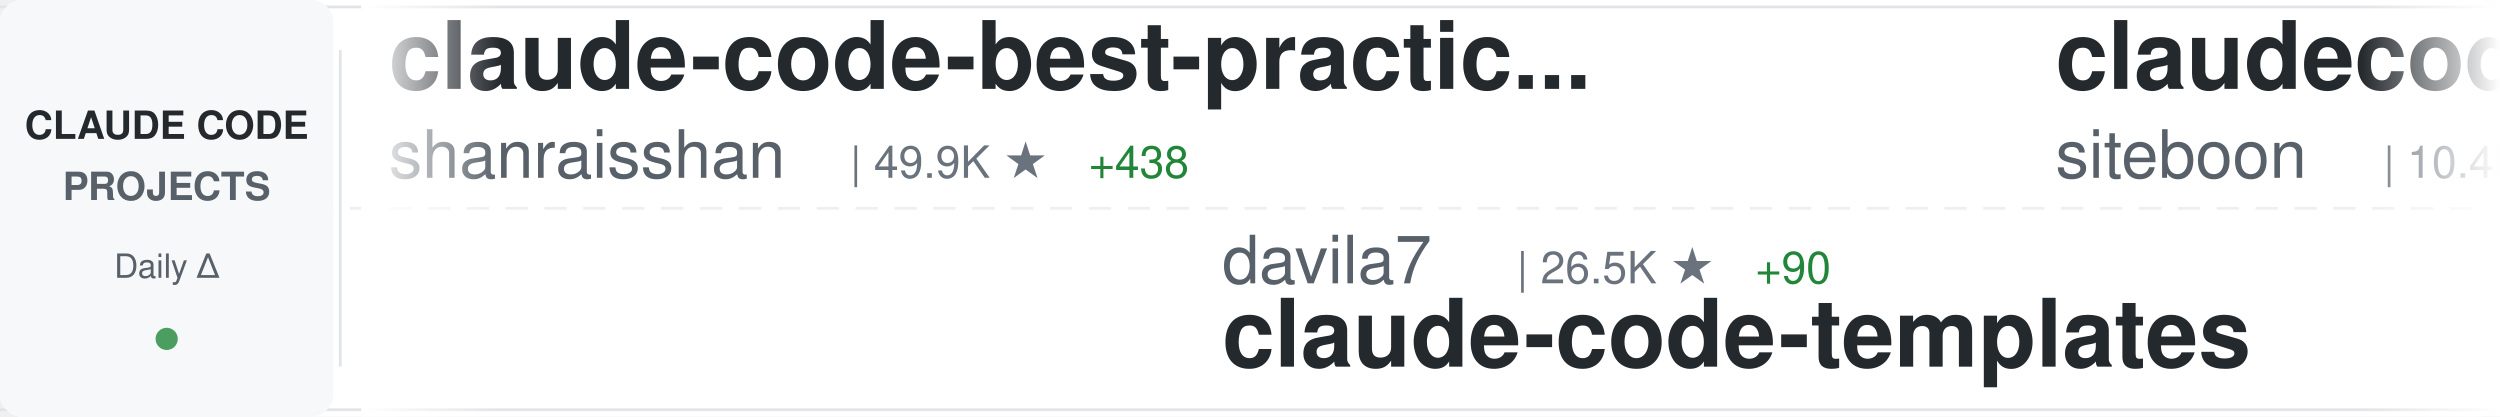
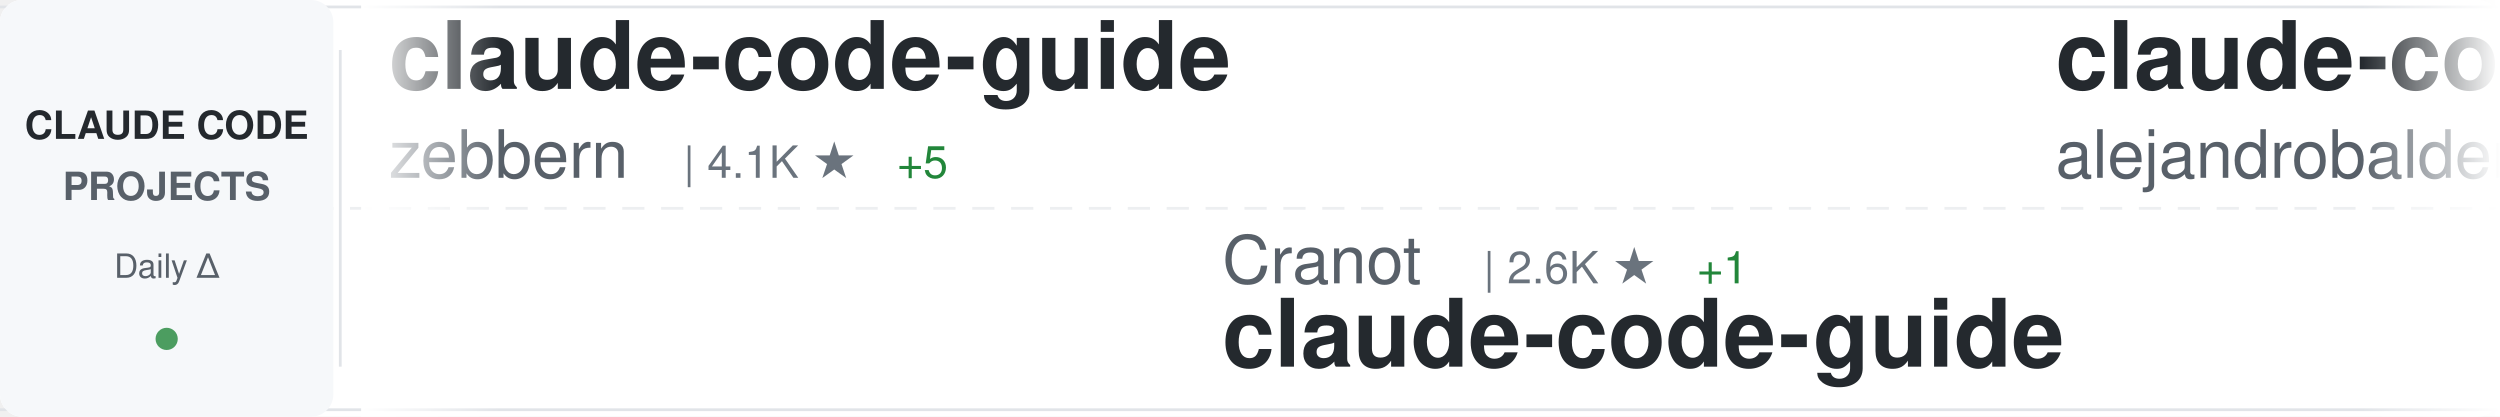
<svg xmlns="http://www.w3.org/2000/svg" width="900" height="150">
  <defs>
    <linearGradient id="awesomeLeftFade" x1="0%" y1="0%" x2="100%" y2="0%">
      <stop offset="0%" style="stop-color:#ffffff;stop-opacity:1" />
      <stop offset="100%" style="stop-color:#ffffff;stop-opacity:0" />
    </linearGradient>
    <linearGradient id="awesomeRightFade" x1="0%" y1="0%" x2="100%" y2="0%">
      <stop offset="0%" style="stop-color:#ffffff;stop-opacity:0" />
      <stop offset="100%" style="stop-color:#ffffff;stop-opacity:1" />
    </linearGradient>
  </defs>
  <rect width="900" height="150" fill="#ffffff" rx="8" />
  <rect x="0" y="2" width="900" height="1" fill="#e1e4e8" />
  <rect x="0" y="147" width="900" height="1" fill="#e1e4e8" />
  <line x1="0" y1="75" x2="900" y2="75" stroke="#e1e4e8" stroke-width="1" stroke-dasharray="8 6" opacity="0.6" />
  <rect x="0" y="0" width="120" height="150" fill="#f6f8fa" rx="8" />
  <text x="60" y="50" font-family="-apple-system, BlinkMacSystemFont, 'Segoe UI', Helvetica, Arial, sans-serif" font-size="14" font-weight="600" fill="#24292e" text-anchor="middle">CLAUDE CODE</text>
  <text x="60" y="72" font-family="-apple-system, BlinkMacSystemFont, 'Segoe UI', Helvetica, Arial, sans-serif" font-size="14" font-weight="600" fill="#586069" text-anchor="middle">PROJECTS</text>
  <text x="60" y="100" font-family="-apple-system, BlinkMacSystemFont, 'Segoe UI', Helvetica, Arial, sans-serif" font-size="12" font-weight="500" fill="#586069" text-anchor="middle">Daily Δ</text>
  <circle cx="60" cy="122" r="4" fill="#22863a" opacity="0.8" />
  <rect x="122" y="18" width="1" height="114" fill="#e1e4e8" />
  <clipPath id="awesomeTickerClip">
    <rect x="130" y="0" width="770" height="150" />
  </clipPath>
  <g clip-path="url(#awesomeTickerClip)">
    <g id="awesomeTickerItems">
      <animateTransform attributeName="transform" attributeType="XML" type="translate" from="0 0" to="-3000 0" dur="54s" repeatCount="indefinite" />
      <g transform="translate(0, 0)">
-         <text x="140" y="32" font-family="-apple-system, BlinkMacSystemFont, 'Segoe UI', Helvetica, Arial, sans-serif" font-size="34" font-weight="600" fill="#24292e">claude-code-best-practic...</text>
-         <text x="140" y="64" font-family="-apple-system, BlinkMacSystemFont, 'Segoe UI', Helvetica, Arial, sans-serif" font-size="24" font-weight="400" fill="#586069">shanraisshan</text>
-         <text x="306" y="64" font-family="-apple-system, BlinkMacSystemFont, 'Segoe UI', Helvetica, Arial, sans-serif" font-size="16" font-weight="500" fill="#6a737d">| 49.9K ★</text>
-         <text x="392" y="64" font-family="-apple-system, BlinkMacSystemFont, 'Segoe UI', Helvetica, Arial, sans-serif" font-size="16" font-weight="500" fill="#22863a"> +438</text>
-       </g>
-       <g transform="translate(300, 0)">
-         <text x="140" y="102" font-family="-apple-system, BlinkMacSystemFont, 'Segoe UI', Helvetica, Arial, sans-serif" font-size="24" font-weight="400" fill="#586069">davila7</text>
-         <text x="246" y="102" font-family="-apple-system, BlinkMacSystemFont, 'Segoe UI', Helvetica, Arial, sans-serif" font-size="16" font-weight="500" fill="#6a737d">| 26.5K ★</text>
-         <text x="332" y="102" font-family="-apple-system, BlinkMacSystemFont, 'Segoe UI', Helvetica, Arial, sans-serif" font-size="16" font-weight="500" fill="#22863a"> +90</text>
-         <text x="140" y="132" font-family="-apple-system, BlinkMacSystemFont, 'Segoe UI', Helvetica, Arial, sans-serif" font-size="34" font-weight="600" fill="#24292e">claude-code-templates</text>
-       </g>
-       <g transform="translate(600, 0)">
-         <text x="140" y="32" font-family="-apple-system, BlinkMacSystemFont, 'Segoe UI', Helvetica, Arial, sans-serif" font-size="34" font-weight="600" fill="#24292e">claudecodeui</text>
-         <text x="140" y="64" font-family="-apple-system, BlinkMacSystemFont, 'Segoe UI', Helvetica, Arial, sans-serif" font-size="24" font-weight="400" fill="#586069">siteboon</text>
-         <text x="258" y="64" font-family="-apple-system, BlinkMacSystemFont, 'Segoe UI', Helvetica, Arial, sans-serif" font-size="16" font-weight="500" fill="#6a737d">| 10.4K ★</text>
-         <text x="344" y="64" font-family="-apple-system, BlinkMacSystemFont, 'Segoe UI', Helvetica, Arial, sans-serif" font-size="16" font-weight="500" fill="#22863a"> +51</text>
-       </g>
-       <g transform="translate(900, 0)">
-         <text x="140" y="102" font-family="-apple-system, BlinkMacSystemFont, 'Segoe UI', Helvetica, Arial, sans-serif" font-size="24" font-weight="400" fill="#586069">anthropics</text>
-         <text x="282" y="102" font-family="-apple-system, BlinkMacSystemFont, 'Segoe UI', Helvetica, Arial, sans-serif" font-size="16" font-weight="500" fill="#6a737d">| 126.6K ★</text>
-         <text x="377" y="102" font-family="-apple-system, BlinkMacSystemFont, 'Segoe UI', Helvetica, Arial, sans-serif" font-size="16" font-weight="500" fill="#22863a"> +537</text>
-         <text x="140" y="132" font-family="-apple-system, BlinkMacSystemFont, 'Segoe UI', Helvetica, Arial, sans-serif" font-size="34" font-weight="600" fill="#24292e">skills</text>
-       </g>
-       <g transform="translate(1200, 0)">
-         <text x="140" y="32" font-family="-apple-system, BlinkMacSystemFont, 'Segoe UI', Helvetica, Arial, sans-serif" font-size="34" font-weight="600" fill="#24292e">claude-code-cli</text>
-         <text x="140" y="64" font-family="-apple-system, BlinkMacSystemFont, 'Segoe UI', Helvetica, Arial, sans-serif" font-size="24" font-weight="400" fill="#586069">huangserva</text>
-         <text x="282" y="64" font-family="-apple-system, BlinkMacSystemFont, 'Segoe UI', Helvetica, Arial, sans-serif" font-size="16" font-weight="500" fill="#6a737d">| 568 ★</text>
-         <text x="350" y="64" font-family="-apple-system, BlinkMacSystemFont, 'Segoe UI', Helvetica, Arial, sans-serif" font-size="16" font-weight="500" fill="#22863a"> +1</text>
-       </g>
-       <g transform="translate(1500, 0)">
-         <text x="140" y="102" font-family="-apple-system, BlinkMacSystemFont, 'Segoe UI', Helvetica, Arial, sans-serif" font-size="24" font-weight="400" fill="#586069">FlorianBruniaux</text>
-         <text x="342" y="102" font-family="-apple-system, BlinkMacSystemFont, 'Segoe UI', Helvetica, Arial, sans-serif" font-size="16" font-weight="500" fill="#6a737d">| 4.1K ★</text>
-         <text x="419" y="102" font-family="-apple-system, BlinkMacSystemFont, 'Segoe UI', Helvetica, Arial, sans-serif" font-size="16" font-weight="500" fill="#22863a"> +31</text>
-         <text x="140" y="132" font-family="-apple-system, BlinkMacSystemFont, 'Segoe UI', Helvetica, Arial, sans-serif" font-size="34" font-weight="600" fill="#24292e">claude-code-ultimate-gui...</text>
-       </g>
-       <g transform="translate(1800, 0)">
-         <text x="140" y="32" font-family="-apple-system, BlinkMacSystemFont, 'Segoe UI', Helvetica, Arial, sans-serif" font-size="34" font-weight="600" fill="#24292e">claude-code-workflows</text>
-         <text x="140" y="64" font-family="-apple-system, BlinkMacSystemFont, 'Segoe UI', Helvetica, Arial, sans-serif" font-size="24" font-weight="400" fill="#586069">OneRedOak</text>
-         <text x="270" y="64" font-family="-apple-system, BlinkMacSystemFont, 'Segoe UI', Helvetica, Arial, sans-serif" font-size="16" font-weight="500" fill="#6a737d">| 3.8K ★</text>
-         <text x="347" y="64" font-family="-apple-system, BlinkMacSystemFont, 'Segoe UI', Helvetica, Arial, sans-serif" font-size="16" font-weight="500" fill="#22863a"> +2</text>
-       </g>
-       <g transform="translate(2100, 0)">
-         <text x="140" y="102" font-family="-apple-system, BlinkMacSystemFont, 'Segoe UI', Helvetica, Arial, sans-serif" font-size="24" font-weight="400" fill="#586069">alejandrobalderas</text>
-         <text x="366" y="102" font-family="-apple-system, BlinkMacSystemFont, 'Segoe UI', Helvetica, Arial, sans-serif" font-size="16" font-weight="500" fill="#6a737d">| 1.8K ★</text>
-         <text x="443" y="102" font-family="-apple-system, BlinkMacSystemFont, 'Segoe UI', Helvetica, Arial, sans-serif" font-size="16" font-weight="500" fill="#22863a"> +3</text>
-         <text x="140" y="132" font-family="-apple-system, BlinkMacSystemFont, 'Segoe UI', Helvetica, Arial, sans-serif" font-size="34" font-weight="600" fill="#24292e">claude-code-from-source</text>
-       </g>
-       <g transform="translate(2400, 0)">
        <text x="140" y="32" font-family="-apple-system, BlinkMacSystemFont, 'Segoe UI', Helvetica, Arial, sans-serif" font-size="34" font-weight="600" fill="#24292e">claude-code-guide</text>
        <text x="140" y="64" font-family="-apple-system, BlinkMacSystemFont, 'Segoe UI', Helvetica, Arial, sans-serif" font-size="24" font-weight="400" fill="#586069">zebbern</text>
        <text x="246" y="64" font-family="-apple-system, BlinkMacSystemFont, 'Segoe UI', Helvetica, Arial, sans-serif" font-size="16" font-weight="500" fill="#6a737d">| 4.1K ★</text>
-         <text x="323" y="64" font-family="-apple-system, BlinkMacSystemFont, 'Segoe UI', Helvetica, Arial, sans-serif" font-size="16" font-weight="500" fill="#22863a"> +6</text>
+         <text x="323" y="64" font-family="-apple-system, BlinkMacSystemFont, 'Segoe UI', Helvetica, Arial, sans-serif" font-size="16" font-weight="500" fill="#22863a"> +5</text>
+       </g>
+       <g transform="translate(300, 0)">
+         <text x="140" y="102" font-family="-apple-system, BlinkMacSystemFont, 'Segoe UI', Helvetica, Arial, sans-serif" font-size="24" font-weight="400" fill="#586069">Cranot</text>
+         <text x="234" y="102" font-family="-apple-system, BlinkMacSystemFont, 'Segoe UI', Helvetica, Arial, sans-serif" font-size="16" font-weight="500" fill="#6a737d">| 2.6K ★</text>
+         <text x="311" y="102" font-family="-apple-system, BlinkMacSystemFont, 'Segoe UI', Helvetica, Arial, sans-serif" font-size="16" font-weight="500" fill="#22863a"> +1</text>
+         <text x="140" y="132" font-family="-apple-system, BlinkMacSystemFont, 'Segoe UI', Helvetica, Arial, sans-serif" font-size="34" font-weight="600" fill="#24292e">claude-code-guide</text>
+       </g>
+       <g transform="translate(600, 0)">
+         <text x="140" y="32" font-family="-apple-system, BlinkMacSystemFont, 'Segoe UI', Helvetica, Arial, sans-serif" font-size="34" font-weight="600" fill="#24292e">claude-code-from-source</text>
+         <text x="140" y="64" font-family="-apple-system, BlinkMacSystemFont, 'Segoe UI', Helvetica, Arial, sans-serif" font-size="24" font-weight="400" fill="#586069">alejandrobalderas</text>
+         <text x="366" y="64" font-family="-apple-system, BlinkMacSystemFont, 'Segoe UI', Helvetica, Arial, sans-serif" font-size="16" font-weight="500" fill="#6a737d">| 1.8K ★</text>
+         <text x="443" y="64" font-family="-apple-system, BlinkMacSystemFont, 'Segoe UI', Helvetica, Arial, sans-serif" font-size="16" font-weight="500" fill="#22863a"> +1</text>
+       </g>
+       <g transform="translate(900, 0)">
+         <text x="140" y="102" font-family="-apple-system, BlinkMacSystemFont, 'Segoe UI', Helvetica, Arial, sans-serif" font-size="24" font-weight="400" fill="#586069">huangserva</text>
+         <text x="282" y="102" font-family="-apple-system, BlinkMacSystemFont, 'Segoe UI', Helvetica, Arial, sans-serif" font-size="16" font-weight="500" fill="#6a737d">| 568 ★</text>
+         <text x="350" y="102" font-family="-apple-system, BlinkMacSystemFont, 'Segoe UI', Helvetica, Arial, sans-serif" font-size="16" font-weight="500" fill="#22863a"> +1</text>
+         <text x="140" y="132" font-family="-apple-system, BlinkMacSystemFont, 'Segoe UI', Helvetica, Arial, sans-serif" font-size="34" font-weight="600" fill="#24292e">claude-code-cli</text>
+       </g>
+       <g transform="translate(1200, 0)">
+         <text x="140" y="32" font-family="-apple-system, BlinkMacSystemFont, 'Segoe UI', Helvetica, Arial, sans-serif" font-size="34" font-weight="600" fill="#24292e">claude-code-showcase</text>
+         <text x="140" y="64" font-family="-apple-system, BlinkMacSystemFont, 'Segoe UI', Helvetica, Arial, sans-serif" font-size="24" font-weight="400" fill="#586069">ChrisWiles</text>
+         <text x="282" y="64" font-family="-apple-system, BlinkMacSystemFont, 'Segoe UI', Helvetica, Arial, sans-serif" font-size="16" font-weight="500" fill="#6a737d">| 5.9K ★</text>
+         <text x="359" y="64" font-family="-apple-system, BlinkMacSystemFont, 'Segoe UI', Helvetica, Arial, sans-serif" font-size="16" font-weight="500" fill="#22863a"> +2</text>
+       </g>
+       <g transform="translate(1500, 0)">
+         <text x="140" y="102" font-family="-apple-system, BlinkMacSystemFont, 'Segoe UI', Helvetica, Arial, sans-serif" font-size="24" font-weight="400" fill="#586069">musistudio</text>
+         <text x="282" y="102" font-family="-apple-system, BlinkMacSystemFont, 'Segoe UI', Helvetica, Arial, sans-serif" font-size="16" font-weight="500" fill="#6a737d">| 33.3K ★</text>
+         <text x="368" y="102" font-family="-apple-system, BlinkMacSystemFont, 'Segoe UI', Helvetica, Arial, sans-serif" font-size="16" font-weight="500" fill="#22863a"> +60</text>
+         <text x="140" y="132" font-family="-apple-system, BlinkMacSystemFont, 'Segoe UI', Helvetica, Arial, sans-serif" font-size="34" font-weight="600" fill="#24292e">claude-code-router</text>
+       </g>
+       <g transform="translate(1800, 0)">
+         <text x="140" y="32" font-family="-apple-system, BlinkMacSystemFont, 'Segoe UI', Helvetica, Arial, sans-serif" font-size="34" font-weight="600" fill="#24292e">Claude-code</text>
+         <text x="140" y="64" font-family="-apple-system, BlinkMacSystemFont, 'Segoe UI', Helvetica, Arial, sans-serif" font-size="24" font-weight="400" fill="#586069">fazxes</text>
+         <text x="234" y="64" font-family="-apple-system, BlinkMacSystemFont, 'Segoe UI', Helvetica, Arial, sans-serif" font-size="16" font-weight="500" fill="#6a737d">| 212 ★</text>
+       </g>
+       <g transform="translate(2100, 0)">
+         <text x="140" y="102" font-family="-apple-system, BlinkMacSystemFont, 'Segoe UI', Helvetica, Arial, sans-serif" font-size="24" font-weight="400" fill="#586069">repowise-dev</text>
+         <text x="306" y="102" font-family="-apple-system, BlinkMacSystemFont, 'Segoe UI', Helvetica, Arial, sans-serif" font-size="16" font-weight="500" fill="#6a737d">| 983 ★</text>
+         <text x="374" y="102" font-family="-apple-system, BlinkMacSystemFont, 'Segoe UI', Helvetica, Arial, sans-serif" font-size="16" font-weight="500" fill="#22863a"> +1</text>
+         <text x="140" y="132" font-family="-apple-system, BlinkMacSystemFont, 'Segoe UI', Helvetica, Arial, sans-serif" font-size="34" font-weight="600" fill="#24292e">claude-code-prompts</text>
+       </g>
+       <g transform="translate(2400, 0)">
+         <text x="140" y="32" font-family="-apple-system, BlinkMacSystemFont, 'Segoe UI', Helvetica, Arial, sans-serif" font-size="34" font-weight="600" fill="#24292e">claude-code-pm-course</text>
+         <text x="140" y="64" font-family="-apple-system, BlinkMacSystemFont, 'Segoe UI', Helvetica, Arial, sans-serif" font-size="24" font-weight="400" fill="#586069">carlvellotti</text>
+         <text x="306" y="64" font-family="-apple-system, BlinkMacSystemFont, 'Segoe UI', Helvetica, Arial, sans-serif" font-size="16" font-weight="500" fill="#6a737d">| 1.9K ★</text>
+         <text x="383" y="64" font-family="-apple-system, BlinkMacSystemFont, 'Segoe UI', Helvetica, Arial, sans-serif" font-size="16" font-weight="500" fill="#22863a"> +4</text>
      </g>
      <g transform="translate(2700, 0)">
-         <text x="140" y="102" font-family="-apple-system, BlinkMacSystemFont, 'Segoe UI', Helvetica, Arial, sans-serif" font-size="24" font-weight="400" fill="#586069">wshobson</text>
-         <text x="258" y="102" font-family="-apple-system, BlinkMacSystemFont, 'Segoe UI', Helvetica, Arial, sans-serif" font-size="16" font-weight="500" fill="#6a737d">| 34.6K ★</text>
-         <text x="344" y="102" font-family="-apple-system, BlinkMacSystemFont, 'Segoe UI', Helvetica, Arial, sans-serif" font-size="16" font-weight="500" fill="#22863a"> +53</text>
-         <text x="140" y="132" font-family="-apple-system, BlinkMacSystemFont, 'Segoe UI', Helvetica, Arial, sans-serif" font-size="34" font-weight="600" fill="#24292e">agents</text>
+         <text x="140" y="102" font-family="-apple-system, BlinkMacSystemFont, 'Segoe UI', Helvetica, Arial, sans-serif" font-size="24" font-weight="400" fill="#586069">affaan-m</text>
+         <text x="258" y="102" font-family="-apple-system, BlinkMacSystemFont, 'Segoe UI', Helvetica, Arial, sans-serif" font-size="16" font-weight="500" fill="#6a737d">| 171.0K ★</text>
+         <text x="353" y="102" font-family="-apple-system, BlinkMacSystemFont, 'Segoe UI', Helvetica, Arial, sans-serif" font-size="16" font-weight="500" fill="#22863a"> +745</text>
+         <text x="140" y="132" font-family="-apple-system, BlinkMacSystemFont, 'Segoe UI', Helvetica, Arial, sans-serif" font-size="34" font-weight="600" fill="#24292e">everything-claude-code</text>
      </g>
      <g transform="translate(3000, 0)">
-         <text x="140" y="32" font-family="-apple-system, BlinkMacSystemFont, 'Segoe UI', Helvetica, Arial, sans-serif" font-size="34" font-weight="600" fill="#24292e">claude-code-best-practic...</text>
-         <text x="140" y="64" font-family="-apple-system, BlinkMacSystemFont, 'Segoe UI', Helvetica, Arial, sans-serif" font-size="24" font-weight="400" fill="#586069">shanraisshan</text>
-         <text x="306" y="64" font-family="-apple-system, BlinkMacSystemFont, 'Segoe UI', Helvetica, Arial, sans-serif" font-size="16" font-weight="500" fill="#6a737d">| 49.9K ★</text>
-         <text x="392" y="64" font-family="-apple-system, BlinkMacSystemFont, 'Segoe UI', Helvetica, Arial, sans-serif" font-size="16" font-weight="500" fill="#22863a"> +438</text>
+         <text x="140" y="32" font-family="-apple-system, BlinkMacSystemFont, 'Segoe UI', Helvetica, Arial, sans-serif" font-size="34" font-weight="600" fill="#24292e">claude-code-guide</text>
+         <text x="140" y="64" font-family="-apple-system, BlinkMacSystemFont, 'Segoe UI', Helvetica, Arial, sans-serif" font-size="24" font-weight="400" fill="#586069">zebbern</text>
+         <text x="246" y="64" font-family="-apple-system, BlinkMacSystemFont, 'Segoe UI', Helvetica, Arial, sans-serif" font-size="16" font-weight="500" fill="#6a737d">| 4.1K ★</text>
+         <text x="323" y="64" font-family="-apple-system, BlinkMacSystemFont, 'Segoe UI', Helvetica, Arial, sans-serif" font-size="16" font-weight="500" fill="#22863a"> +5</text>
      </g>
      <g transform="translate(3300, 0)">
-         <text x="140" y="102" font-family="-apple-system, BlinkMacSystemFont, 'Segoe UI', Helvetica, Arial, sans-serif" font-size="24" font-weight="400" fill="#586069">davila7</text>
-         <text x="246" y="102" font-family="-apple-system, BlinkMacSystemFont, 'Segoe UI', Helvetica, Arial, sans-serif" font-size="16" font-weight="500" fill="#6a737d">| 26.5K ★</text>
-         <text x="332" y="102" font-family="-apple-system, BlinkMacSystemFont, 'Segoe UI', Helvetica, Arial, sans-serif" font-size="16" font-weight="500" fill="#22863a"> +90</text>
-         <text x="140" y="132" font-family="-apple-system, BlinkMacSystemFont, 'Segoe UI', Helvetica, Arial, sans-serif" font-size="34" font-weight="600" fill="#24292e">claude-code-templates</text>
+         <text x="140" y="102" font-family="-apple-system, BlinkMacSystemFont, 'Segoe UI', Helvetica, Arial, sans-serif" font-size="24" font-weight="400" fill="#586069">Cranot</text>
+         <text x="234" y="102" font-family="-apple-system, BlinkMacSystemFont, 'Segoe UI', Helvetica, Arial, sans-serif" font-size="16" font-weight="500" fill="#6a737d">| 2.6K ★</text>
+         <text x="311" y="102" font-family="-apple-system, BlinkMacSystemFont, 'Segoe UI', Helvetica, Arial, sans-serif" font-size="16" font-weight="500" fill="#22863a"> +1</text>
+         <text x="140" y="132" font-family="-apple-system, BlinkMacSystemFont, 'Segoe UI', Helvetica, Arial, sans-serif" font-size="34" font-weight="600" fill="#24292e">claude-code-guide</text>
      </g>
      <g transform="translate(3600, 0)">
-         <text x="140" y="32" font-family="-apple-system, BlinkMacSystemFont, 'Segoe UI', Helvetica, Arial, sans-serif" font-size="34" font-weight="600" fill="#24292e">claudecodeui</text>
-         <text x="140" y="64" font-family="-apple-system, BlinkMacSystemFont, 'Segoe UI', Helvetica, Arial, sans-serif" font-size="24" font-weight="400" fill="#586069">siteboon</text>
-         <text x="258" y="64" font-family="-apple-system, BlinkMacSystemFont, 'Segoe UI', Helvetica, Arial, sans-serif" font-size="16" font-weight="500" fill="#6a737d">| 10.4K ★</text>
-         <text x="344" y="64" font-family="-apple-system, BlinkMacSystemFont, 'Segoe UI', Helvetica, Arial, sans-serif" font-size="16" font-weight="500" fill="#22863a"> +51</text>
+         <text x="140" y="32" font-family="-apple-system, BlinkMacSystemFont, 'Segoe UI', Helvetica, Arial, sans-serif" font-size="34" font-weight="600" fill="#24292e">claude-code-from-source</text>
+         <text x="140" y="64" font-family="-apple-system, BlinkMacSystemFont, 'Segoe UI', Helvetica, Arial, sans-serif" font-size="24" font-weight="400" fill="#586069">alejandrobalderas</text>
+         <text x="366" y="64" font-family="-apple-system, BlinkMacSystemFont, 'Segoe UI', Helvetica, Arial, sans-serif" font-size="16" font-weight="500" fill="#6a737d">| 1.8K ★</text>
+         <text x="443" y="64" font-family="-apple-system, BlinkMacSystemFont, 'Segoe UI', Helvetica, Arial, sans-serif" font-size="16" font-weight="500" fill="#22863a"> +1</text>
      </g>
      <g transform="translate(3900, 0)">
-         <text x="140" y="102" font-family="-apple-system, BlinkMacSystemFont, 'Segoe UI', Helvetica, Arial, sans-serif" font-size="24" font-weight="400" fill="#586069">anthropics</text>
-         <text x="282" y="102" font-family="-apple-system, BlinkMacSystemFont, 'Segoe UI', Helvetica, Arial, sans-serif" font-size="16" font-weight="500" fill="#6a737d">| 126.6K ★</text>
-         <text x="377" y="102" font-family="-apple-system, BlinkMacSystemFont, 'Segoe UI', Helvetica, Arial, sans-serif" font-size="16" font-weight="500" fill="#22863a"> +537</text>
-         <text x="140" y="132" font-family="-apple-system, BlinkMacSystemFont, 'Segoe UI', Helvetica, Arial, sans-serif" font-size="34" font-weight="600" fill="#24292e">skills</text>
+         <text x="140" y="102" font-family="-apple-system, BlinkMacSystemFont, 'Segoe UI', Helvetica, Arial, sans-serif" font-size="24" font-weight="400" fill="#586069">huangserva</text>
+         <text x="282" y="102" font-family="-apple-system, BlinkMacSystemFont, 'Segoe UI', Helvetica, Arial, sans-serif" font-size="16" font-weight="500" fill="#6a737d">| 568 ★</text>
+         <text x="350" y="102" font-family="-apple-system, BlinkMacSystemFont, 'Segoe UI', Helvetica, Arial, sans-serif" font-size="16" font-weight="500" fill="#22863a"> +1</text>
+         <text x="140" y="132" font-family="-apple-system, BlinkMacSystemFont, 'Segoe UI', Helvetica, Arial, sans-serif" font-size="34" font-weight="600" fill="#24292e">claude-code-cli</text>
      </g>
    </g>
  </g>
  <rect x="130" y="0" width="50" height="150" fill="url(#awesomeLeftFade)" />
  <rect x="850" y="0" width="50" height="150" fill="url(#awesomeRightFade)" />
</svg>
